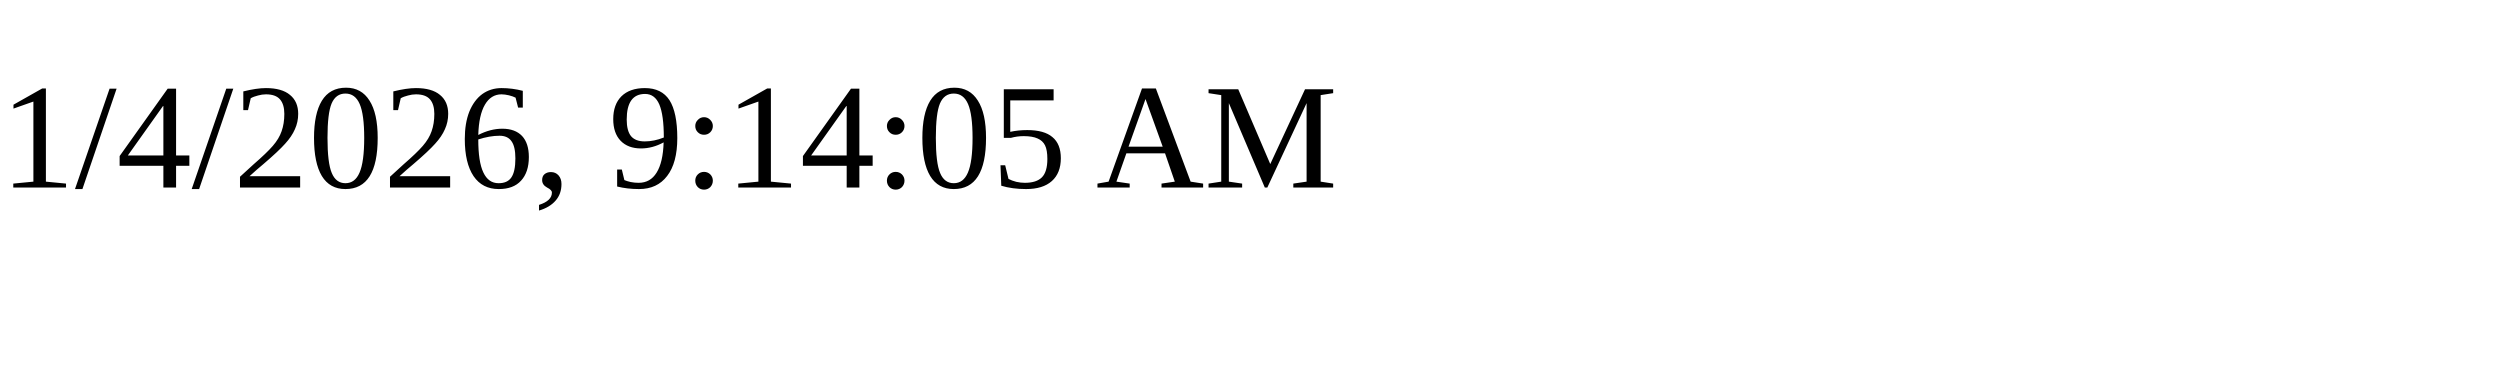
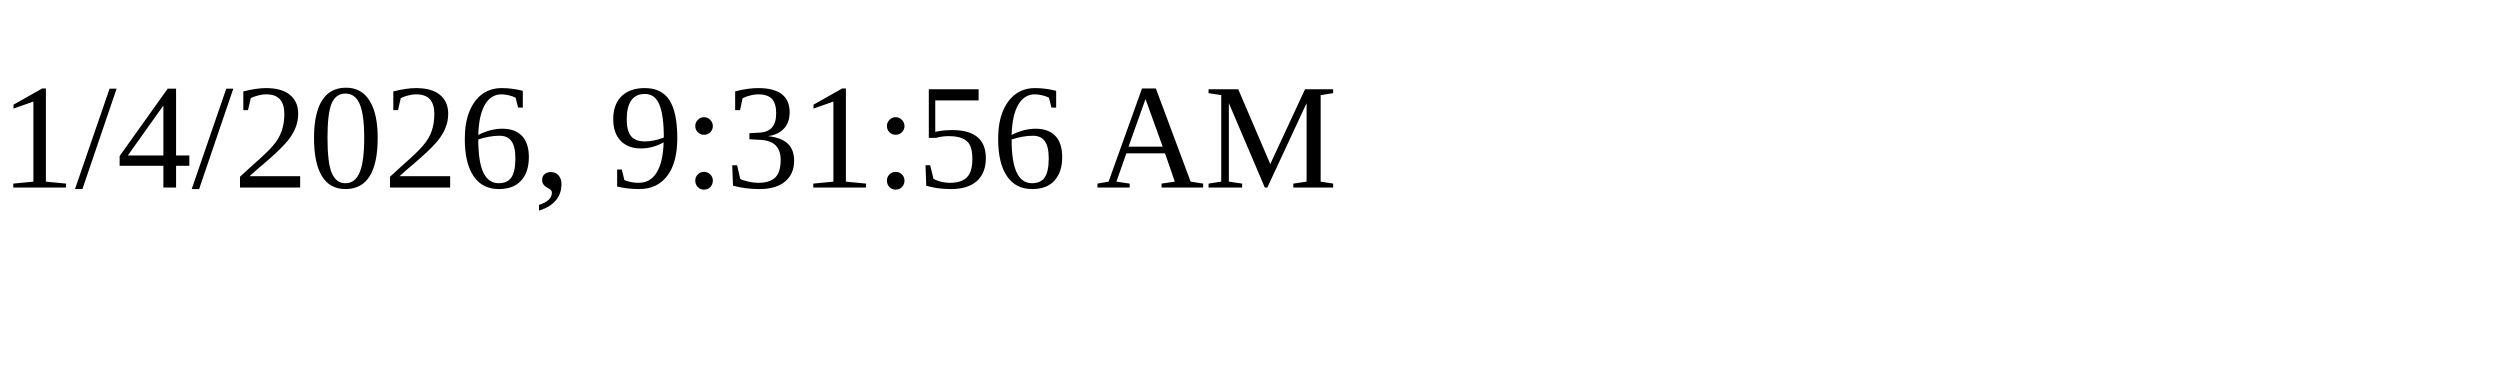
<svg xmlns="http://www.w3.org/2000/svg" height="30" width="200">
-   <text x="0" y="15">1/4/2026, 9:14:05 AM</text>
+   <text x="0" y="15">1/4/2026, 9:31:56 AM</text>
</svg>
